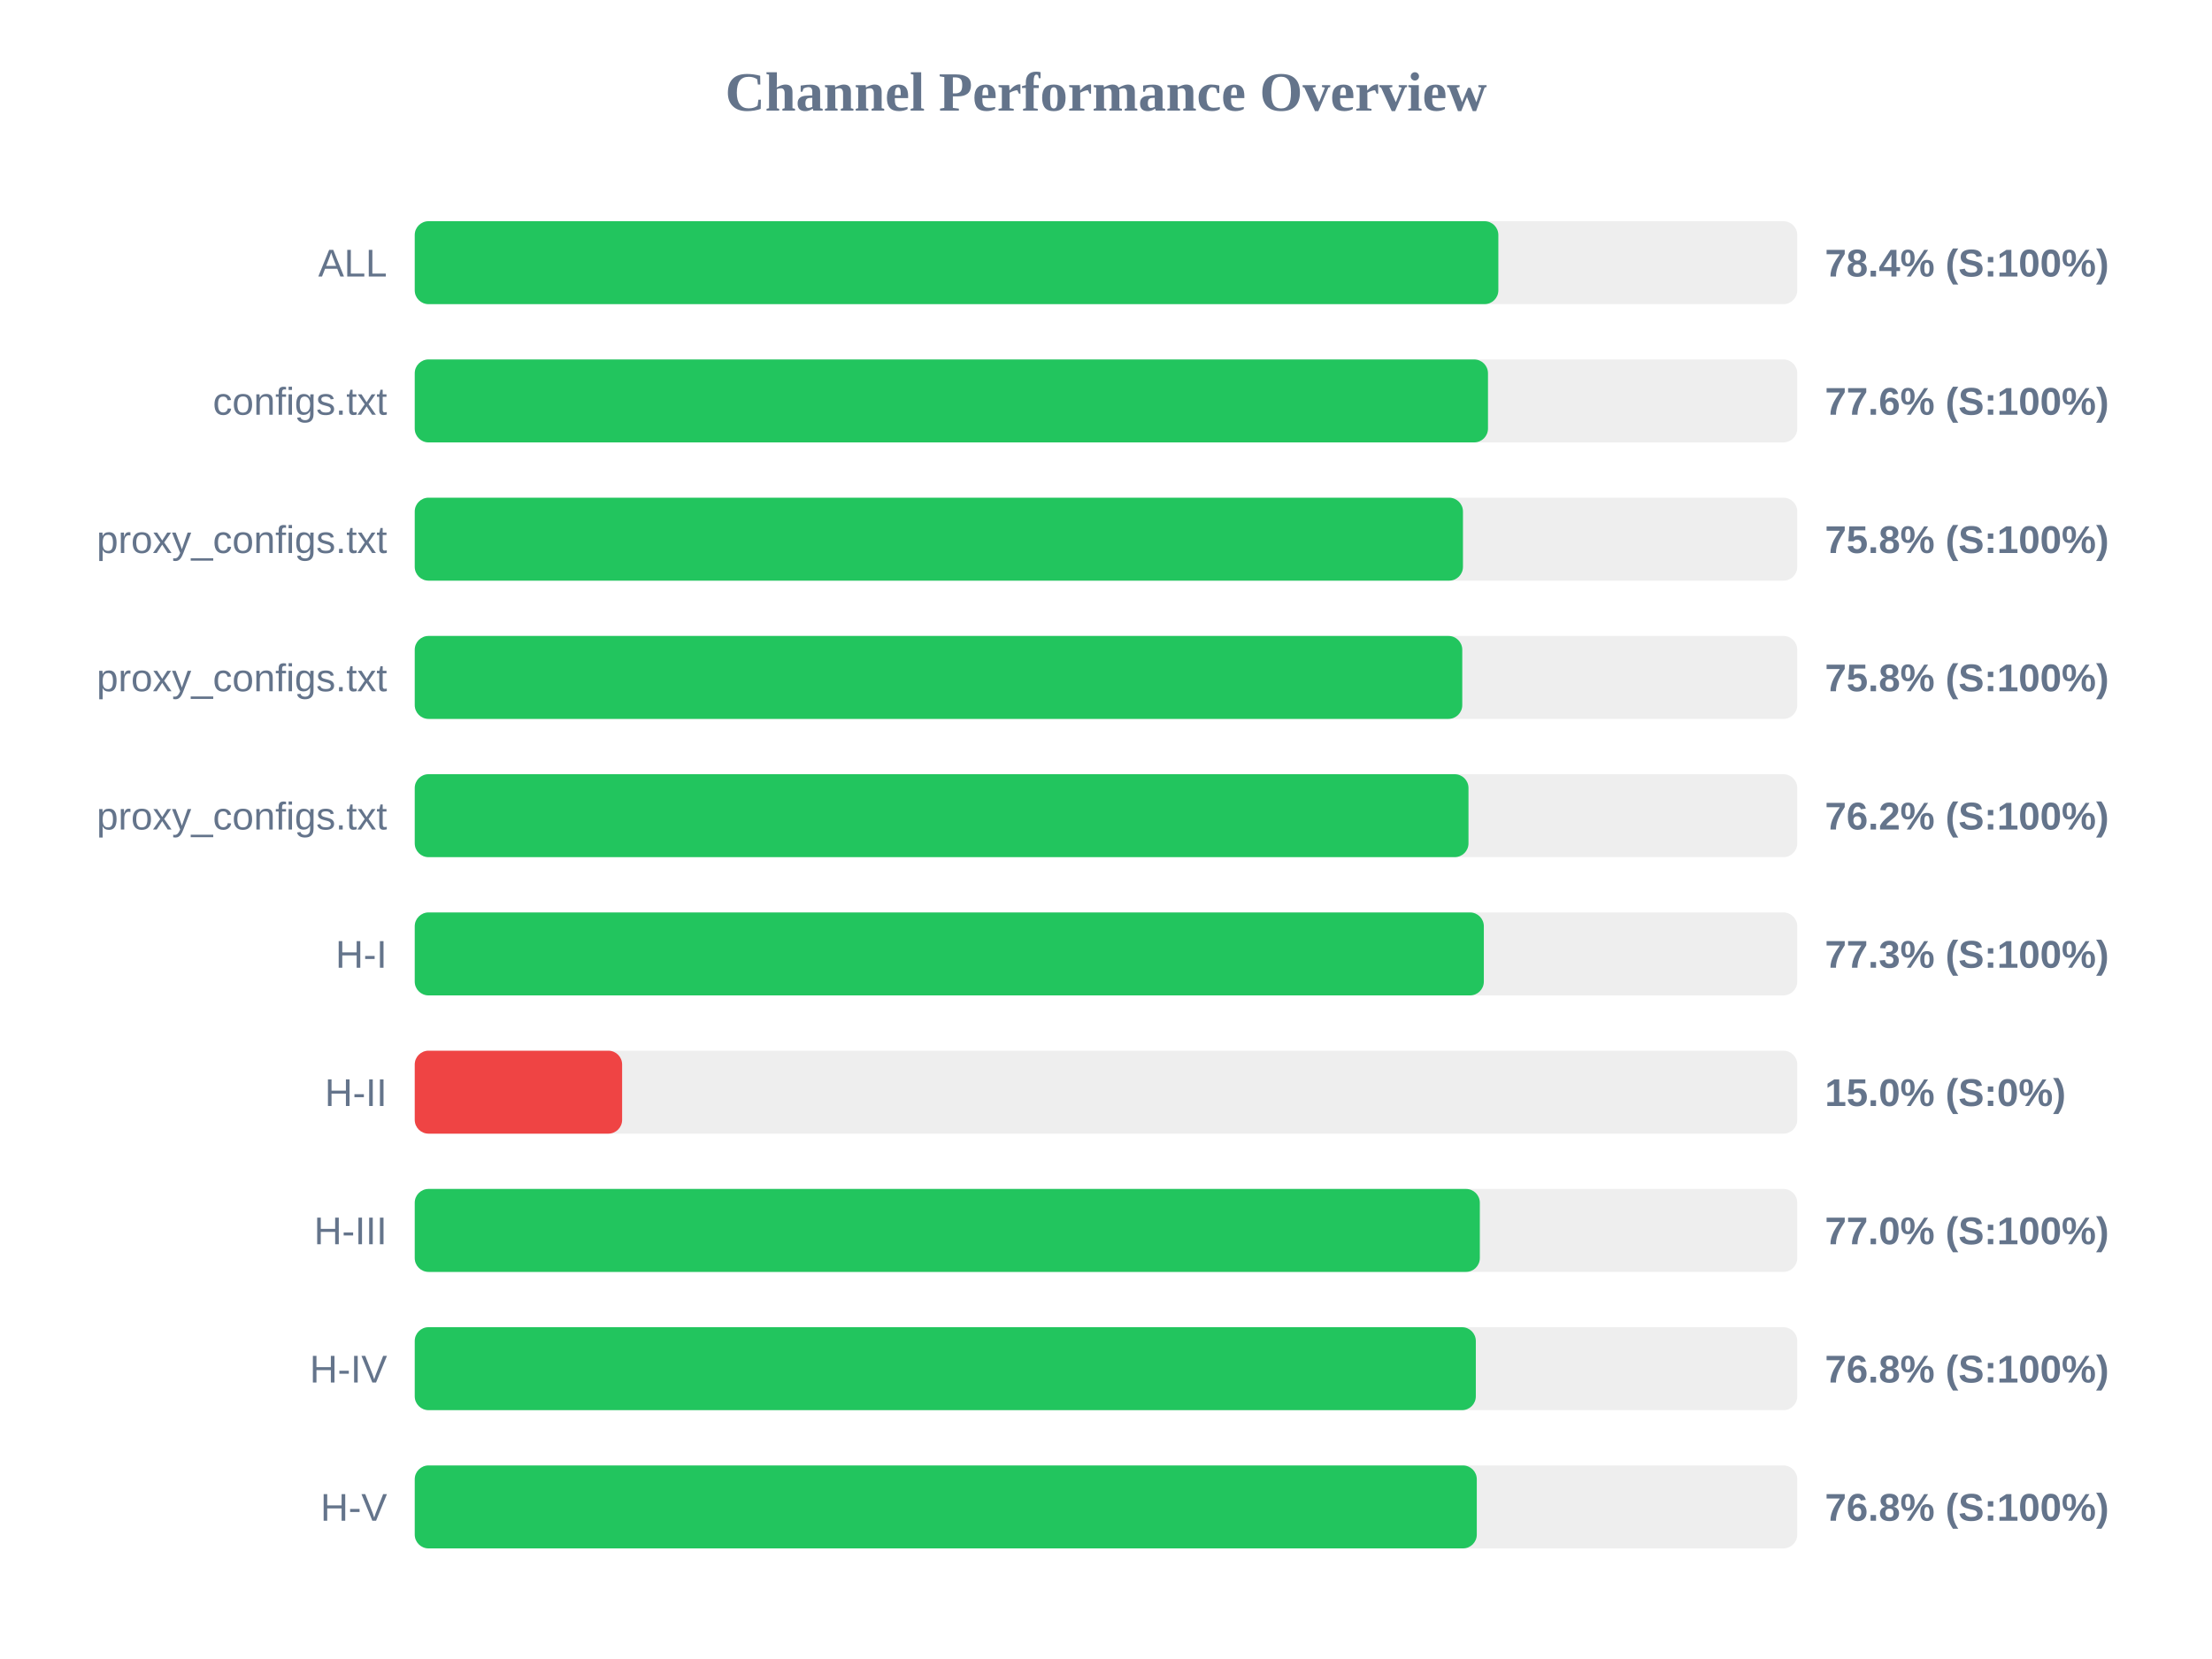
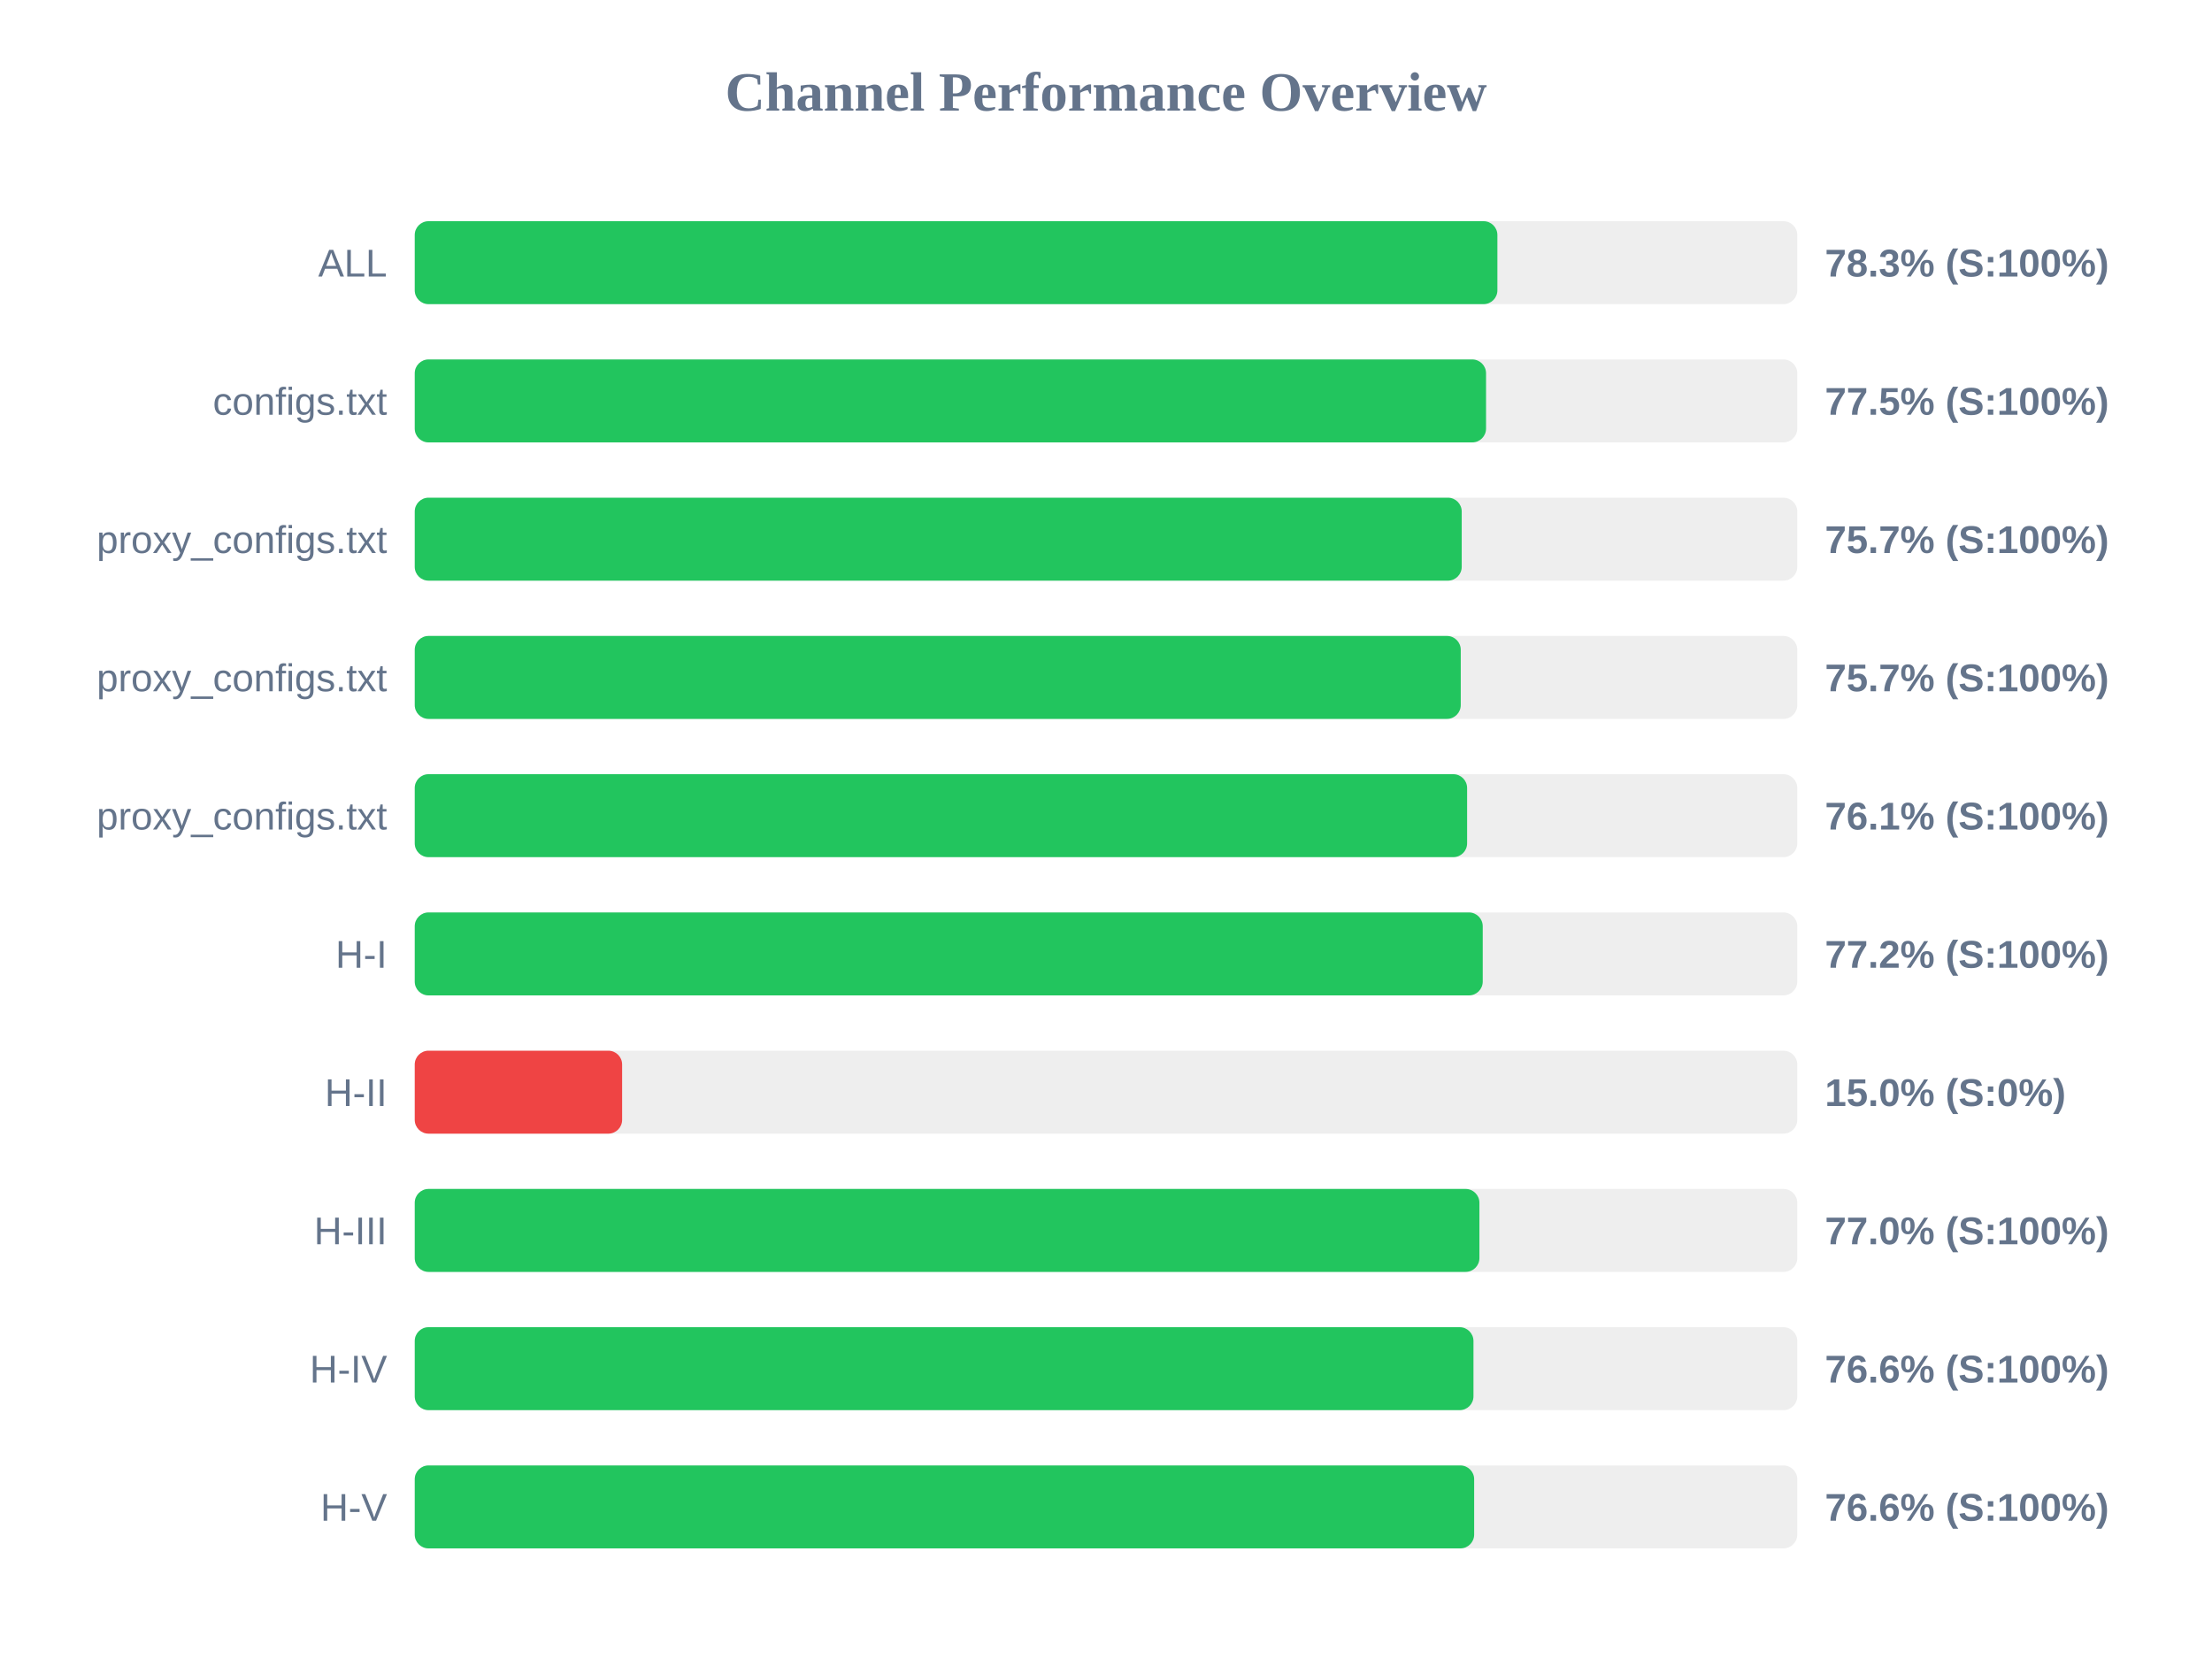
<svg xmlns="http://www.w3.org/2000/svg" width="800" height="600" version="1.1">
  <style>
        .row { font: 14px Arial; fill: #64748b; }
        .score { font: bold 14px Arial; fill: #64748b; }
    </style>
  <text x="400" y="40" text-anchor="middle" font-size="20px" font-weight="bold" fill="#64748b">Channel Performance Overview</text>
  <rect x="150" y="80" width="500" height="30" fill="#eee" rx="5" />
-   <rect x="150" y="80" width="391.9" height="30" fill="#22c55e" rx="5" />
+   <rect x="150" y="80" width="391.55" height="30" fill="#22c55e" rx="5" />
  <text x="140" y="100" text-anchor="end" class="row">ALL</text>
-   <text x="660" y="100" text-anchor="start" class="score">78.4% (S:100%)</text>
+   <text x="660" y="100" text-anchor="start" class="score">78.3% (S:100%)</text>
  <rect x="150" y="130" width="500" height="30" fill="#eee" rx="5" />
-   <rect x="150" y="130" width="388.15" height="30" fill="#22c55e" rx="5" />
+   <rect x="150" y="130" width="387.45" height="30" fill="#22c55e" rx="5" />
  <text x="140" y="150" text-anchor="end" class="row">configs.txt</text>
-   <text x="660" y="150" text-anchor="start" class="score">77.6% (S:100%)</text>
+   <text x="660" y="150" text-anchor="start" class="score">77.5% (S:100%)</text>
  <rect x="150" y="180" width="500" height="30" fill="#eee" rx="5" />
-   <rect x="150" y="180" width="379.1" height="30" fill="#22c55e" rx="5" />
+   <rect x="150" y="180" width="378.65" height="30" fill="#22c55e" rx="5" />
  <text x="140" y="200" text-anchor="end" class="row">proxy_configs.txt</text>
-   <text x="660" y="200" text-anchor="start" class="score">75.8% (S:100%)</text>
+   <text x="660" y="200" text-anchor="start" class="score">75.7% (S:100%)</text>
  <rect x="150" y="230" width="500" height="30" fill="#eee" rx="5" />
-   <rect x="150" y="230" width="378.85" height="30" fill="#22c55e" rx="5" />
+   <rect x="150" y="230" width="378.3" height="30" fill="#22c55e" rx="5" />
  <text x="140" y="250" text-anchor="end" class="row">proxy_configs.txt</text>
-   <text x="660" y="250" text-anchor="start" class="score">75.8% (S:100%)</text>
+   <text x="660" y="250" text-anchor="start" class="score">75.7% (S:100%)</text>
  <rect x="150" y="280" width="500" height="30" fill="#eee" rx="5" />
-   <rect x="150" y="280" width="381.1" height="30" fill="#22c55e" rx="5" />
+   <rect x="150" y="280" width="380.6" height="30" fill="#22c55e" rx="5" />
  <text x="140" y="300" text-anchor="end" class="row">proxy_configs.txt</text>
-   <text x="660" y="300" text-anchor="start" class="score">76.2% (S:100%)</text>
+   <text x="660" y="300" text-anchor="start" class="score">76.1% (S:100%)</text>
  <rect x="150" y="330" width="500" height="30" fill="#eee" rx="5" />
-   <rect x="150" y="330" width="386.65" height="30" fill="#22c55e" rx="5" />
+   <rect x="150" y="330" width="386.25" height="30" fill="#22c55e" rx="5" />
  <text x="140" y="350" text-anchor="end" class="row">H-I</text>
-   <text x="660" y="350" text-anchor="start" class="score">77.3% (S:100%)</text>
+   <text x="660" y="350" text-anchor="start" class="score">77.2% (S:100%)</text>
  <rect x="150" y="380" width="500" height="30" fill="#eee" rx="5" />
  <rect x="150" y="380" width="75.0" height="30" fill="#ef4444" rx="5" />
  <text x="140" y="400" text-anchor="end" class="row">H-II</text>
  <text x="660" y="400" text-anchor="start" class="score">15.0% (S:0%)</text>
  <rect x="150" y="430" width="500" height="30" fill="#eee" rx="5" />
-   <rect x="150" y="430" width="385.2" height="30" fill="#22c55e" rx="5" />
+   <rect x="150" y="430" width="385.05" height="30" fill="#22c55e" rx="5" />
  <text x="140" y="450" text-anchor="end" class="row">H-III</text>
  <text x="660" y="450" text-anchor="start" class="score">77.0% (S:100%)</text>
  <rect x="150" y="480" width="500" height="30" fill="#eee" rx="5" />
-   <rect x="150" y="480" width="383.75" height="30" fill="#22c55e" rx="5" />
+   <rect x="150" y="480" width="382.9" height="30" fill="#22c55e" rx="5" />
  <text x="140" y="500" text-anchor="end" class="row">H-IV</text>
-   <text x="660" y="500" text-anchor="start" class="score">76.8% (S:100%)</text>
+   <text x="660" y="500" text-anchor="start" class="score">76.6% (S:100%)</text>
  <rect x="150" y="530" width="500" height="30" fill="#eee" rx="5" />
-   <rect x="150" y="530" width="384.1" height="30" fill="#22c55e" rx="5" />
+   <rect x="150" y="530" width="383.15" height="30" fill="#22c55e" rx="5" />
  <text x="140" y="550" text-anchor="end" class="row">H-V</text>
-   <text x="660" y="550" text-anchor="start" class="score">76.8% (S:100%)</text>
+   <text x="660" y="550" text-anchor="start" class="score">76.6% (S:100%)</text>
</svg>
